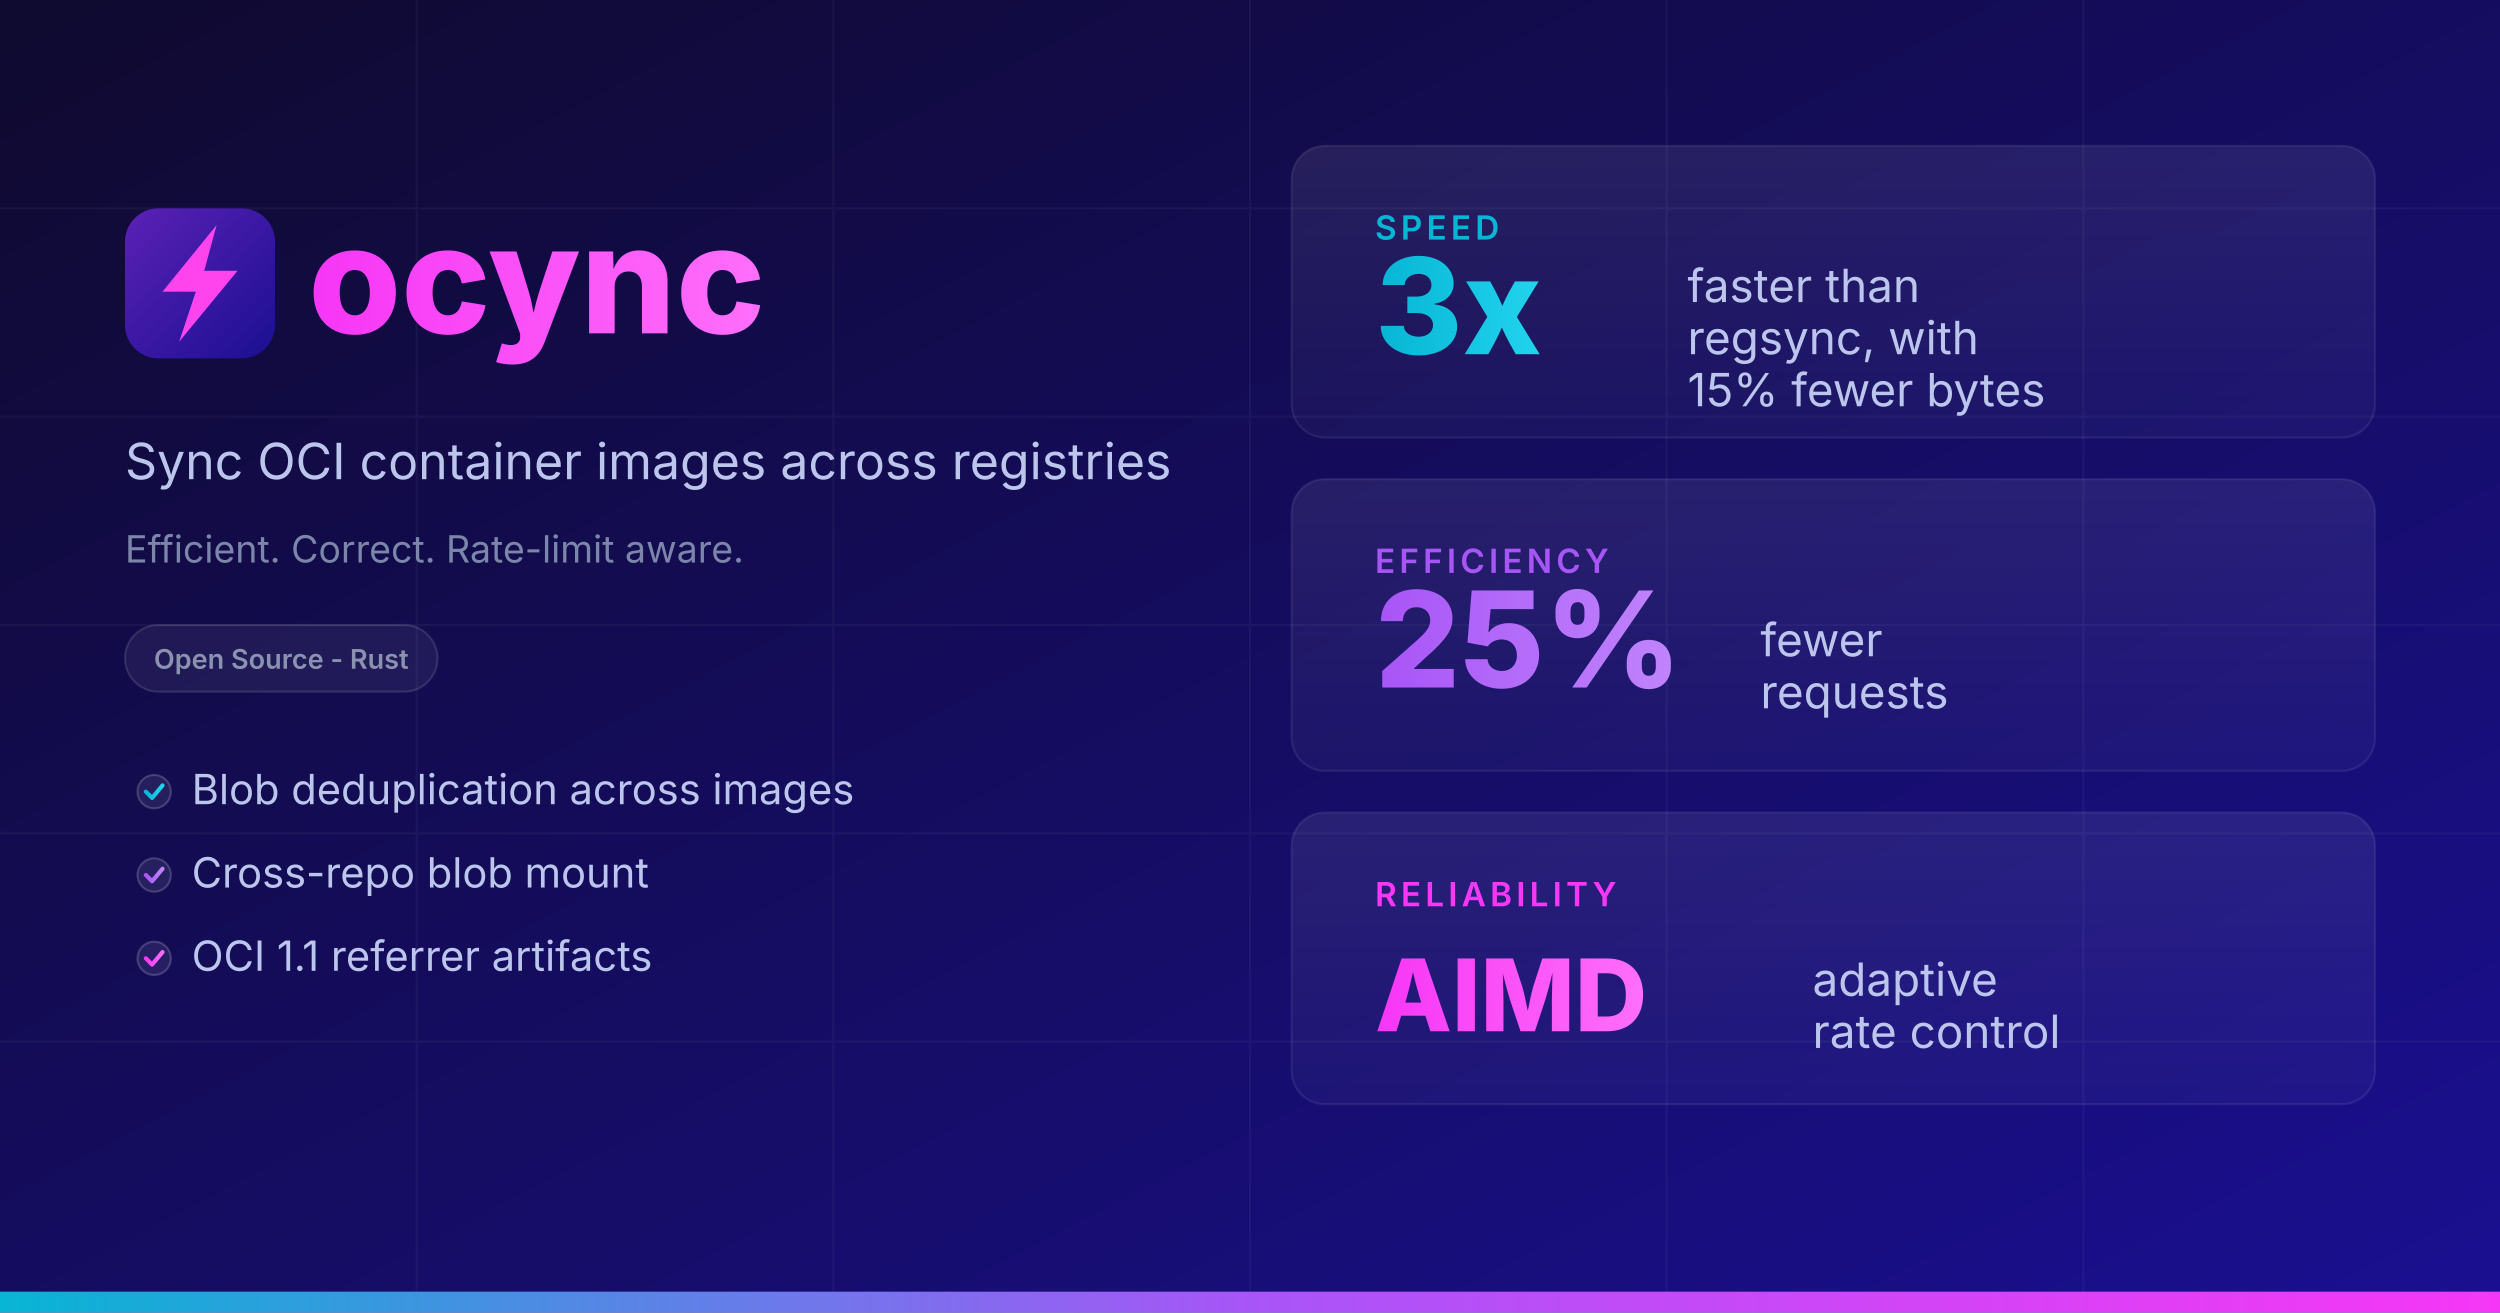
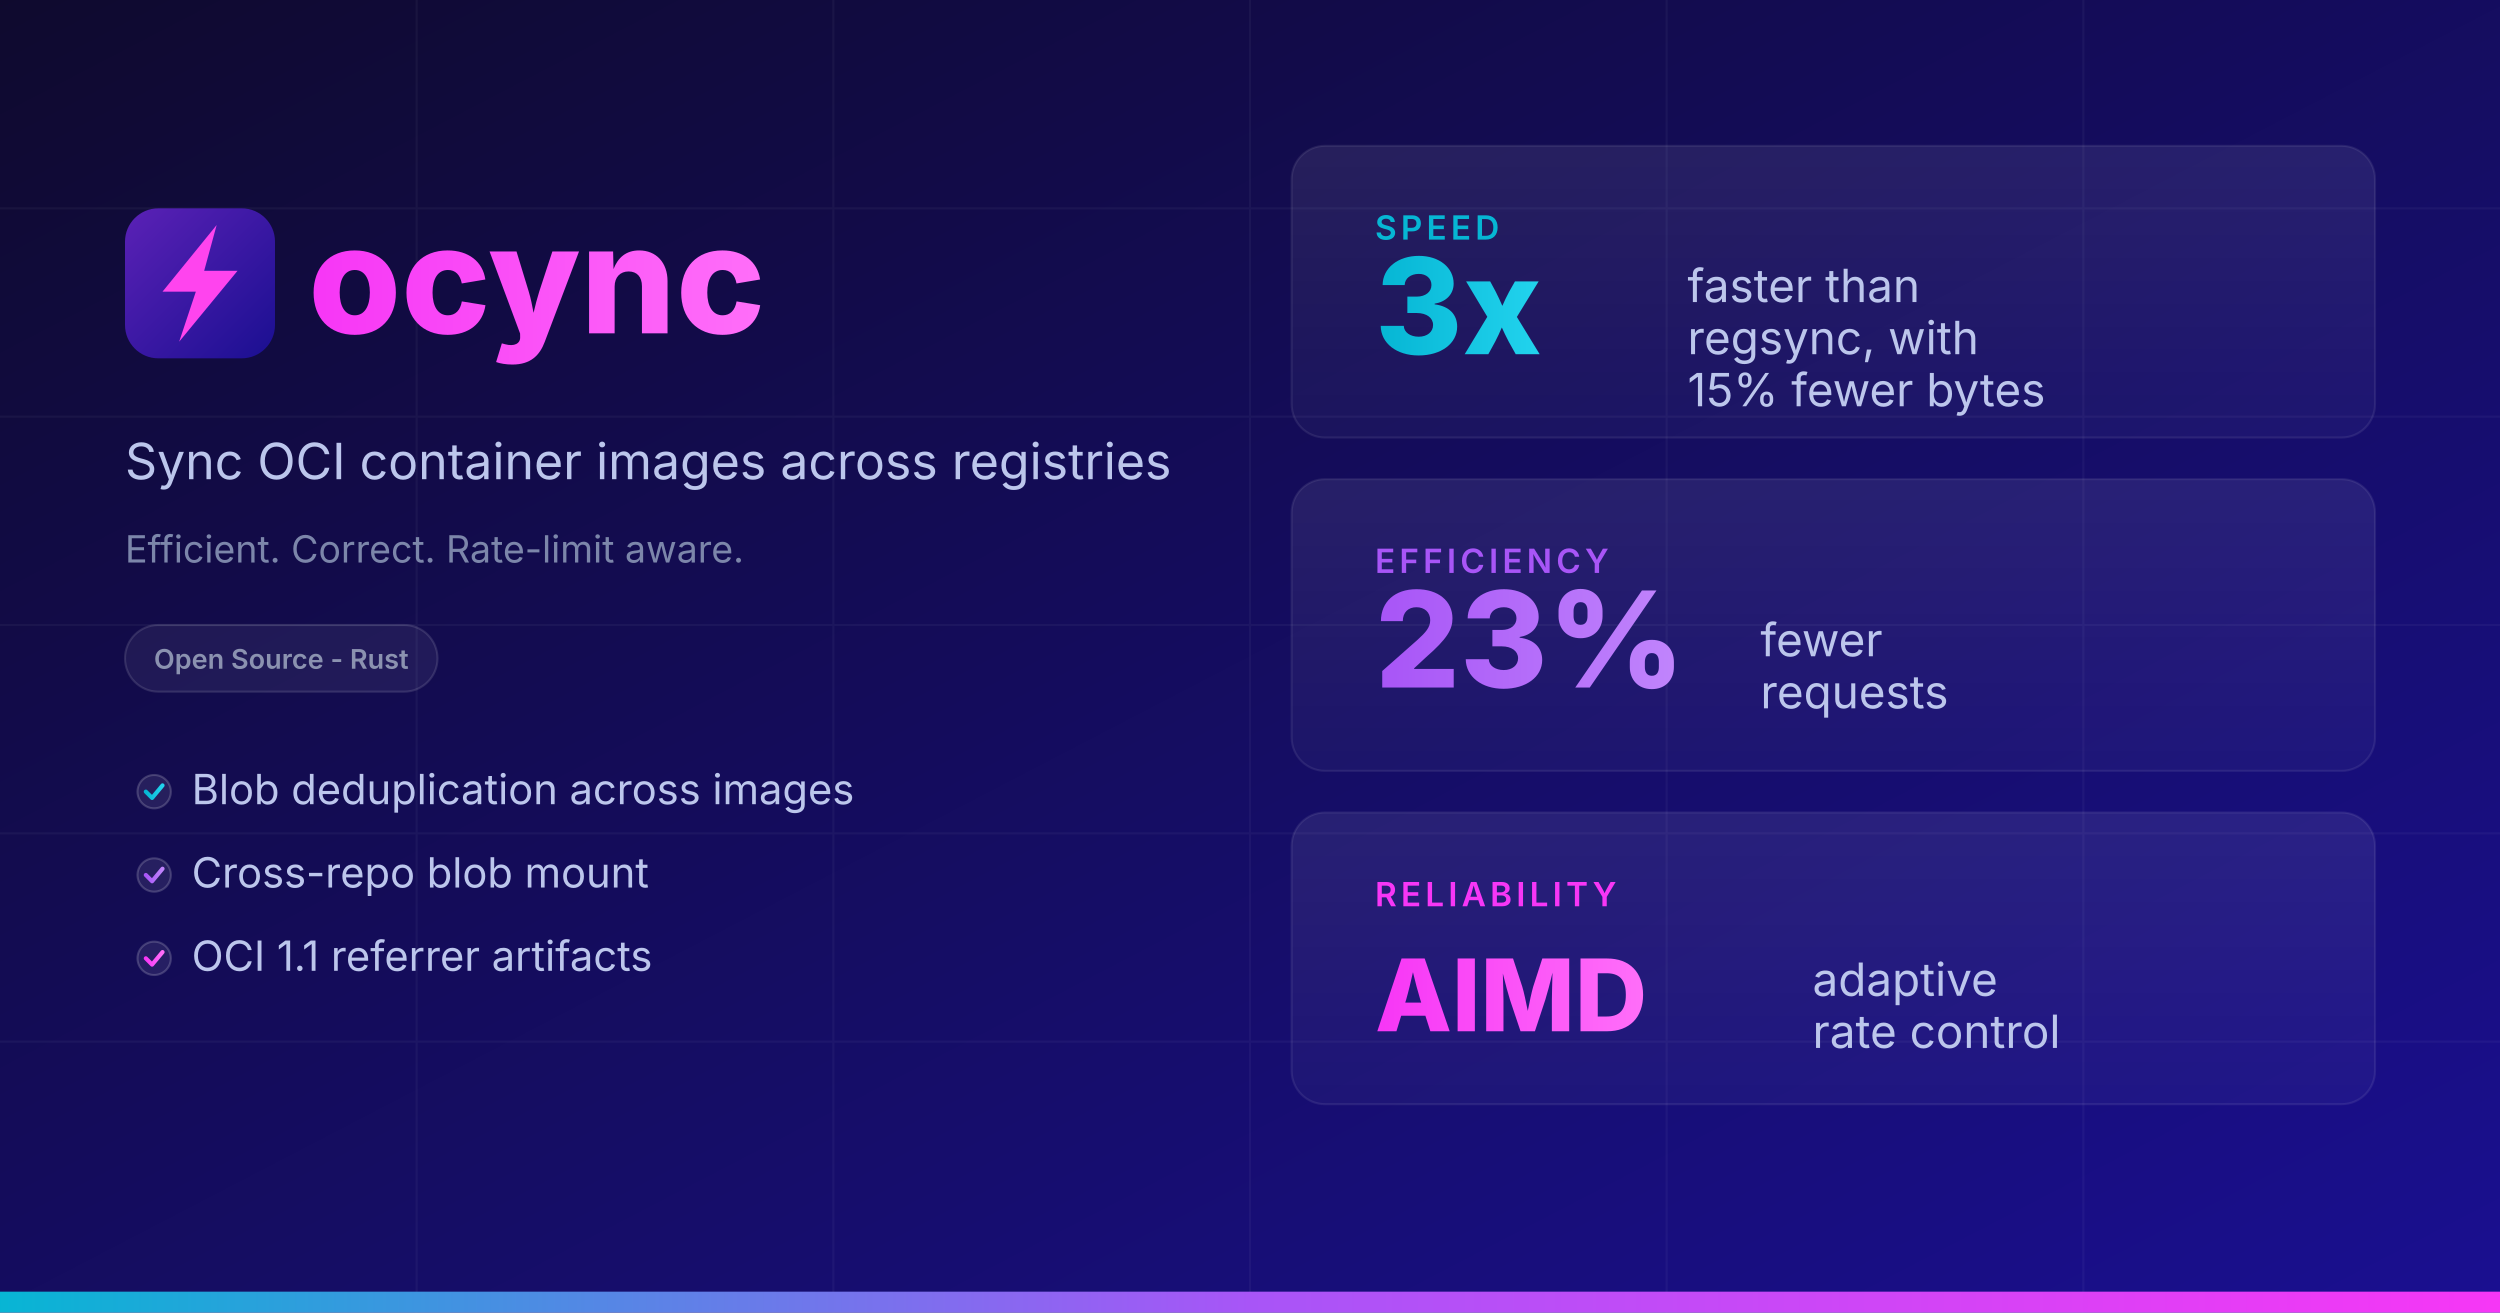
<svg xmlns="http://www.w3.org/2000/svg" width="1200" height="630">
  <defs>
    <linearGradient id="bg" x1="0" y1="0" x2="1" y2="1">
      <stop offset="0%" stop-color="#0f0a2e" />
      <stop offset="100%" stop-color="#1a0f91" />
    </linearGradient>
    <linearGradient id="logobg" x1="0" y1="0" x2="1" y2="1">
      <stop offset="0%" stop-color="#5b21b6" />
      <stop offset="100%" stop-color="#1a0f91" />
    </linearGradient>
    <linearGradient id="accent" x1="0" y1="0" x2="1" y2="0">
      <stop offset="0%" stop-color="#06b6d4" />
      <stop offset="50%" stop-color="#a855f7" />
      <stop offset="100%" stop-color="#F736F6" />
    </linearGradient>
    <linearGradient id="stat-bg" x1="0" y1="0" x2="0" y2="1">
      <stop offset="0%" stop-color="#ffffff" stop-opacity="0.08" />
      <stop offset="100%" stop-color="#ffffff" stop-opacity="0.03" />
    </linearGradient>
    <linearGradient id="pink-grad" x1="0" y1="0" x2="1" y2="0">
      <stop offset="0%" stop-color="#F736F6" />
      <stop offset="100%" stop-color="#ff6ef9" />
    </linearGradient>
    <linearGradient id="cyan-grad" x1="0" y1="0" x2="1" y2="0">
      <stop offset="0%" stop-color="#06b6d4" />
      <stop offset="100%" stop-color="#22d3ee" />
    </linearGradient>
    <linearGradient id="purple-grad" x1="0" y1="0" x2="1" y2="0">
      <stop offset="0%" stop-color="#a855f7" />
      <stop offset="100%" stop-color="#c084fc" />
    </linearGradient>
  </defs>
  <rect width="1200" height="630" fill="url(#bg)" />
  <g opacity="0.04" stroke="#ffffff" stroke-width="1">
    <line x1="0" y1="100" x2="1200" y2="100" />
    <line x1="0" y1="200" x2="1200" y2="200" />
    <line x1="0" y1="300" x2="1200" y2="300" />
    <line x1="0" y1="400" x2="1200" y2="400" />
    <line x1="0" y1="500" x2="1200" y2="500" />
    <line x1="200" y1="0" x2="200" y2="630" />
    <line x1="400" y1="0" x2="400" y2="630" />
    <line x1="600" y1="0" x2="600" y2="630" />
    <line x1="800" y1="0" x2="800" y2="630" />
    <line x1="1000" y1="0" x2="1000" y2="630" />
  </g>
  <rect x="60" y="100" width="72" height="72" rx="16" fill="url(#logobg)" />
  <path d="M104 108L78 140h16L86 164L114 130h-16L104 108z" fill="#ff44ee" />
  <text x="148" y="160" font-family="system-ui, -apple-system, 'Segoe UI', sans-serif" font-size="72" font-weight="800" fill="url(#pink-grad)">ocync</text>
  <text x="60" y="230" font-family="system-ui, -apple-system, 'Segoe UI', sans-serif" font-size="24" fill="#bcc6ec">Sync OCI container images across registries</text>
  <text x="60" y="270" font-family="system-ui, -apple-system, 'Segoe UI', sans-serif" font-size="18" fill="#7c86aa">Efficient. Correct. Rate-limit aware.</text>
  <rect x="60" y="300" width="150" height="32" rx="16" fill="#ffffff" fill-opacity="0.06" stroke="#ffffff" stroke-opacity="0.12" stroke-width="1" />
  <text x="135" y="321" text-anchor="middle" font-family="system-ui, -apple-system, 'Segoe UI', sans-serif" font-size="13" font-weight="600" fill="#8b92b0">Open Source - Rust</text>
  <circle cx="74" cy="380" r="8" fill="#ffffff" fill-opacity="0.08" stroke="#ffffff" stroke-opacity="0.18" />
  <path d="M70 380 L73 383 L78 377" stroke="url(#cyan-grad)" stroke-width="2" stroke-linecap="round" stroke-linejoin="round" fill="none" />
  <text x="92" y="386" font-family="system-ui, -apple-system, 'Segoe UI', sans-serif" font-size="20" fill="#bcc6ec">Blob deduplication across images</text>
  <circle cx="74" cy="420" r="8" fill="#ffffff" fill-opacity="0.08" stroke="#ffffff" stroke-opacity="0.18" />
  <path d="M70 420 L73 423 L78 417" stroke="url(#purple-grad)" stroke-width="2" stroke-linecap="round" stroke-linejoin="round" fill="none" />
  <text x="92" y="426" font-family="system-ui, -apple-system, 'Segoe UI', sans-serif" font-size="20" fill="#bcc6ec">Cross-repo blob mount</text>
  <circle cx="74" cy="460" r="8" fill="#ffffff" fill-opacity="0.08" stroke="#ffffff" stroke-opacity="0.18" />
  <path d="M70 460 L73 463 L78 457" stroke="url(#pink-grad)" stroke-width="2" stroke-linecap="round" stroke-linejoin="round" fill="none" />
  <text x="92" y="466" font-family="system-ui, -apple-system, 'Segoe UI', sans-serif" font-size="20" fill="#bcc6ec">OCI 1.1 referrer artifacts</text>
  <rect x="620" y="70" width="520" height="140" rx="16" fill="url(#stat-bg)" stroke="#ffffff" stroke-opacity="0.08" stroke-width="1" />
  <text x="660" y="115" font-family="system-ui, -apple-system, 'Segoe UI', sans-serif" font-size="16" font-weight="600" fill="#06b6d4" letter-spacing="2">SPEED</text>
  <text x="660" y="170" font-family="system-ui, -apple-system, 'Segoe UI', sans-serif" font-size="64" font-weight="800" fill="url(#cyan-grad)">3x</text>
  <text x="810" y="145" font-family="system-ui, -apple-system, 'Segoe UI', sans-serif" font-size="22" fill="#bcc6ec">faster than</text>
  <text x="810" y="170" font-family="system-ui, -apple-system, 'Segoe UI', sans-serif" font-size="22" fill="#bcc6ec">regsync, with</text>
  <text x="810" y="195" font-family="system-ui, -apple-system, 'Segoe UI', sans-serif" font-size="22" fill="#bcc6ec">15% fewer bytes</text>
  <rect x="620" y="230" width="520" height="140" rx="16" fill="url(#stat-bg)" stroke="#ffffff" stroke-opacity="0.08" stroke-width="1" />
  <text x="660" y="275" font-family="system-ui, -apple-system, 'Segoe UI', sans-serif" font-size="16" font-weight="600" fill="#a855f7" letter-spacing="2">EFFICIENCY</text>
-   <text x="660" y="330" font-family="system-ui, -apple-system, 'Segoe UI', sans-serif" font-size="64" font-weight="800" fill="url(#purple-grad)">25%</text>
+   <text x="660" y="330" font-family="system-ui, -apple-system, 'Segoe UI', sans-serif" font-size="64" font-weight="800" fill="url(#purple-grad)">23%</text>
  <text x="845" y="315" font-family="system-ui, -apple-system, 'Segoe UI', sans-serif" font-size="22" fill="#bcc6ec">fewer</text>
  <text x="845" y="340" font-family="system-ui, -apple-system, 'Segoe UI', sans-serif" font-size="22" fill="#bcc6ec">requests</text>
  <rect x="620" y="390" width="520" height="140" rx="16" fill="url(#stat-bg)" stroke="#ffffff" stroke-opacity="0.08" stroke-width="1" />
  <text x="660" y="435" font-family="system-ui, -apple-system, 'Segoe UI', sans-serif" font-size="16" font-weight="600" fill="#F736F6" letter-spacing="2">RELIABILITY</text>
  <text x="660" y="495" font-family="system-ui, -apple-system, 'Segoe UI', sans-serif" font-size="48" font-weight="800" fill="url(#pink-grad)">AIMD</text>
  <text x="870" y="478" font-family="system-ui, -apple-system, 'Segoe UI', sans-serif" font-size="22" fill="#bcc6ec">adaptive</text>
  <text x="870" y="503" font-family="system-ui, -apple-system, 'Segoe UI', sans-serif" font-size="22" fill="#bcc6ec">rate control</text>
  <rect x="0" y="620" width="1200" height="10" fill="url(#accent)" />
</svg>
